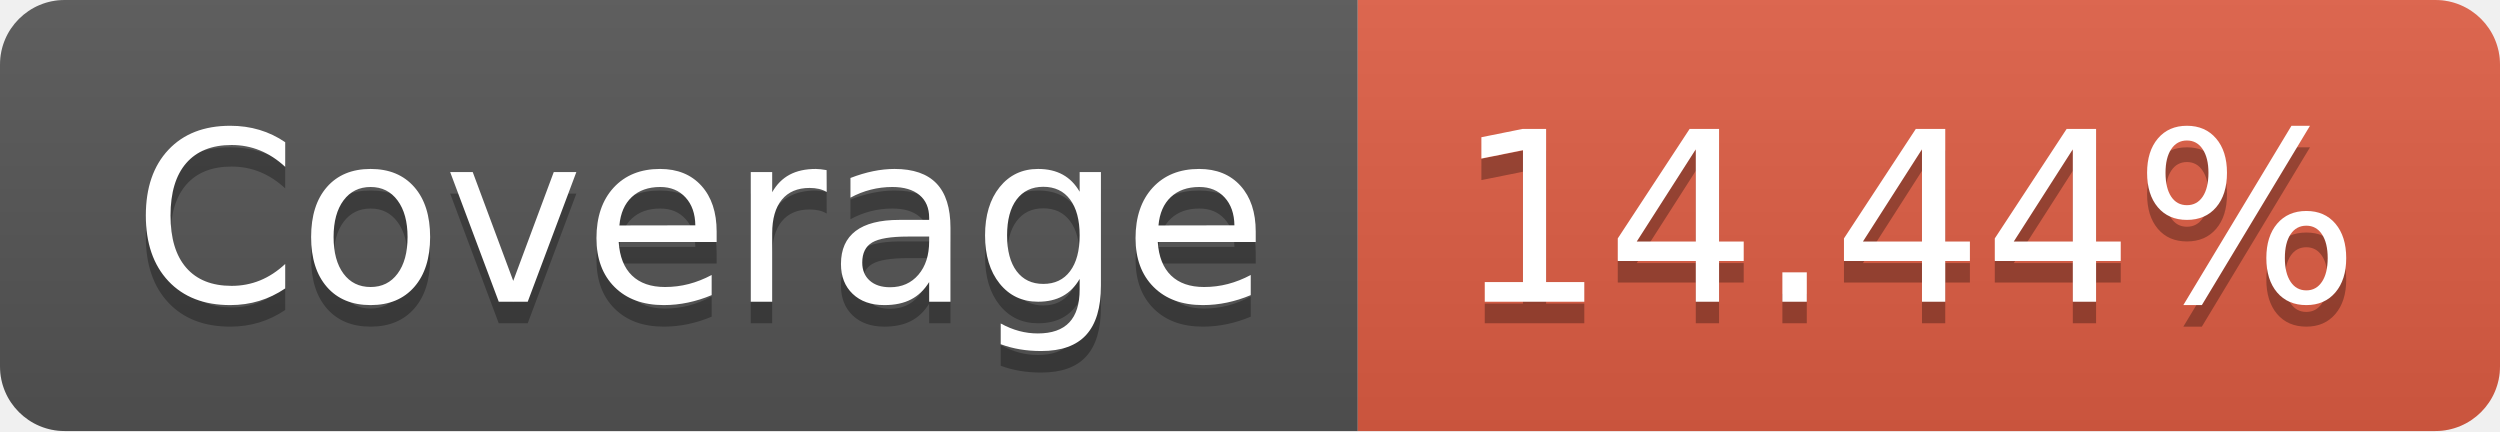
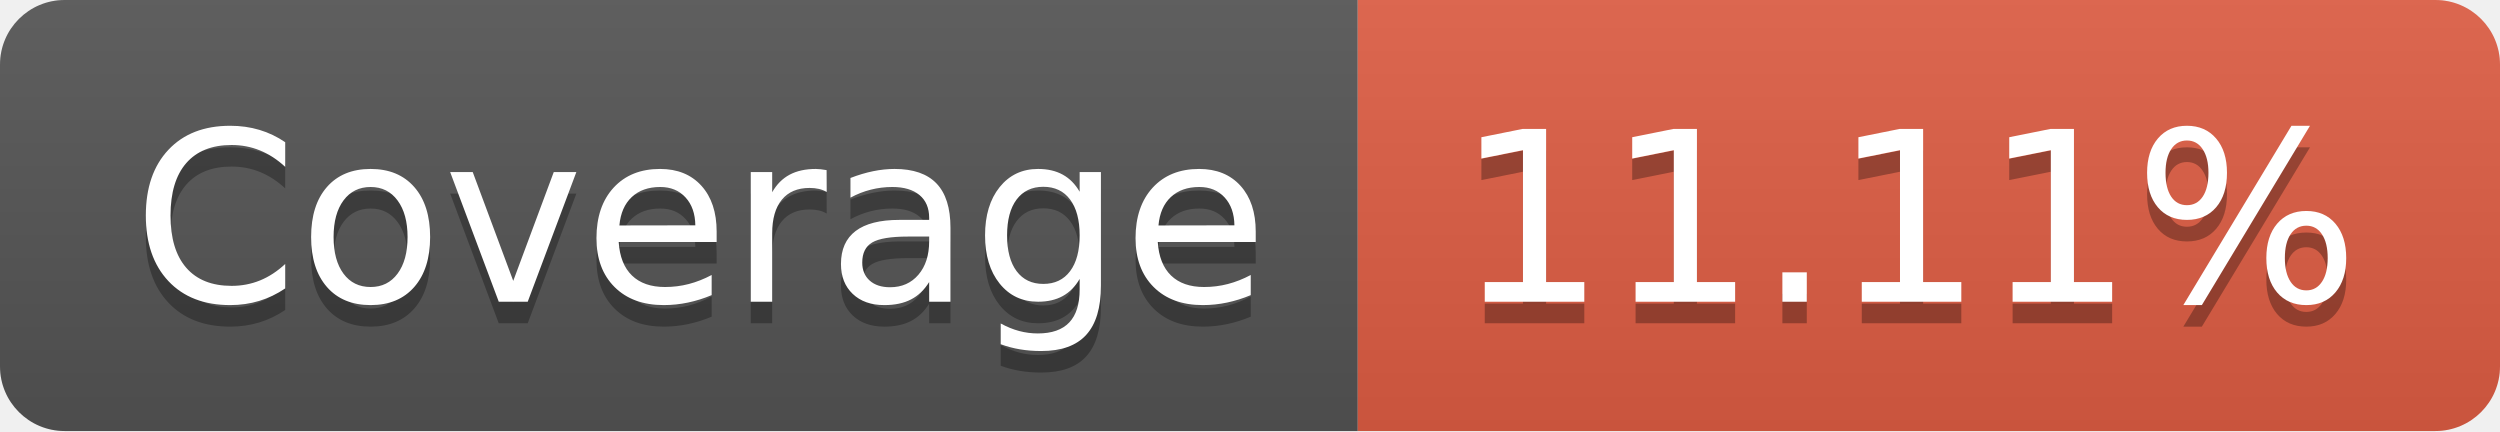
- <svg xmlns="http://www.w3.org/2000/svg" width="116" height="20" role="img" aria-label="Coverage: 14.44%">
+ <svg xmlns="http://www.w3.org/2000/svg" width="116" height="20" role="img" aria-label="Coverage: 11.11%">
  <linearGradient id="s" x2="0" y2="100%">
    <stop offset="0" stop-color="#bbb" stop-opacity=".1" />
    <stop offset="1" stop-opacity=".1" />
  </linearGradient>
  <clipPath id="r">
    <rect width="116" height="20" rx="3" fill="#fff" />
  </clipPath>
  <g clip-path="url(#r)">
    <rect width="63" height="20" fill="#555" />
    <rect x="63" width="53" height="20" fill="#e05d44" />
    <rect width="116" height="20" fill="url(#s)" />
  </g>
  <g fill="#fff" text-anchor="middle" font-family="Verdana,Geneva,DejaVu Sans,sans-serif" text-rendering="geometricPrecision" font-size="110">
    <text aria-hidden="true" x="325" y="150" fill="#010101" fill-opacity=".3" transform="scale(.1)" textLength="530">Coverage</text>
    <text x="325" y="140" transform="scale(.1)" fill="#fff" textLength="530">Coverage</text>
-     <text aria-hidden="true" x="885" y="150" fill="#010101" fill-opacity=".3" transform="scale(.1)" textLength="430">14.44%</text>
-     <text x="885" y="140" transform="scale(.1)" fill="#fff" textLength="430">14.44%</text>
+     <text aria-hidden="true" x="885" y="150" fill="#010101" fill-opacity=".3" transform="scale(.1)" textLength="430">11.11%</text>
+     <text x="885" y="140" transform="scale(.1)" fill="#fff" textLength="430">11.11%</text>
  </g>
</svg>
